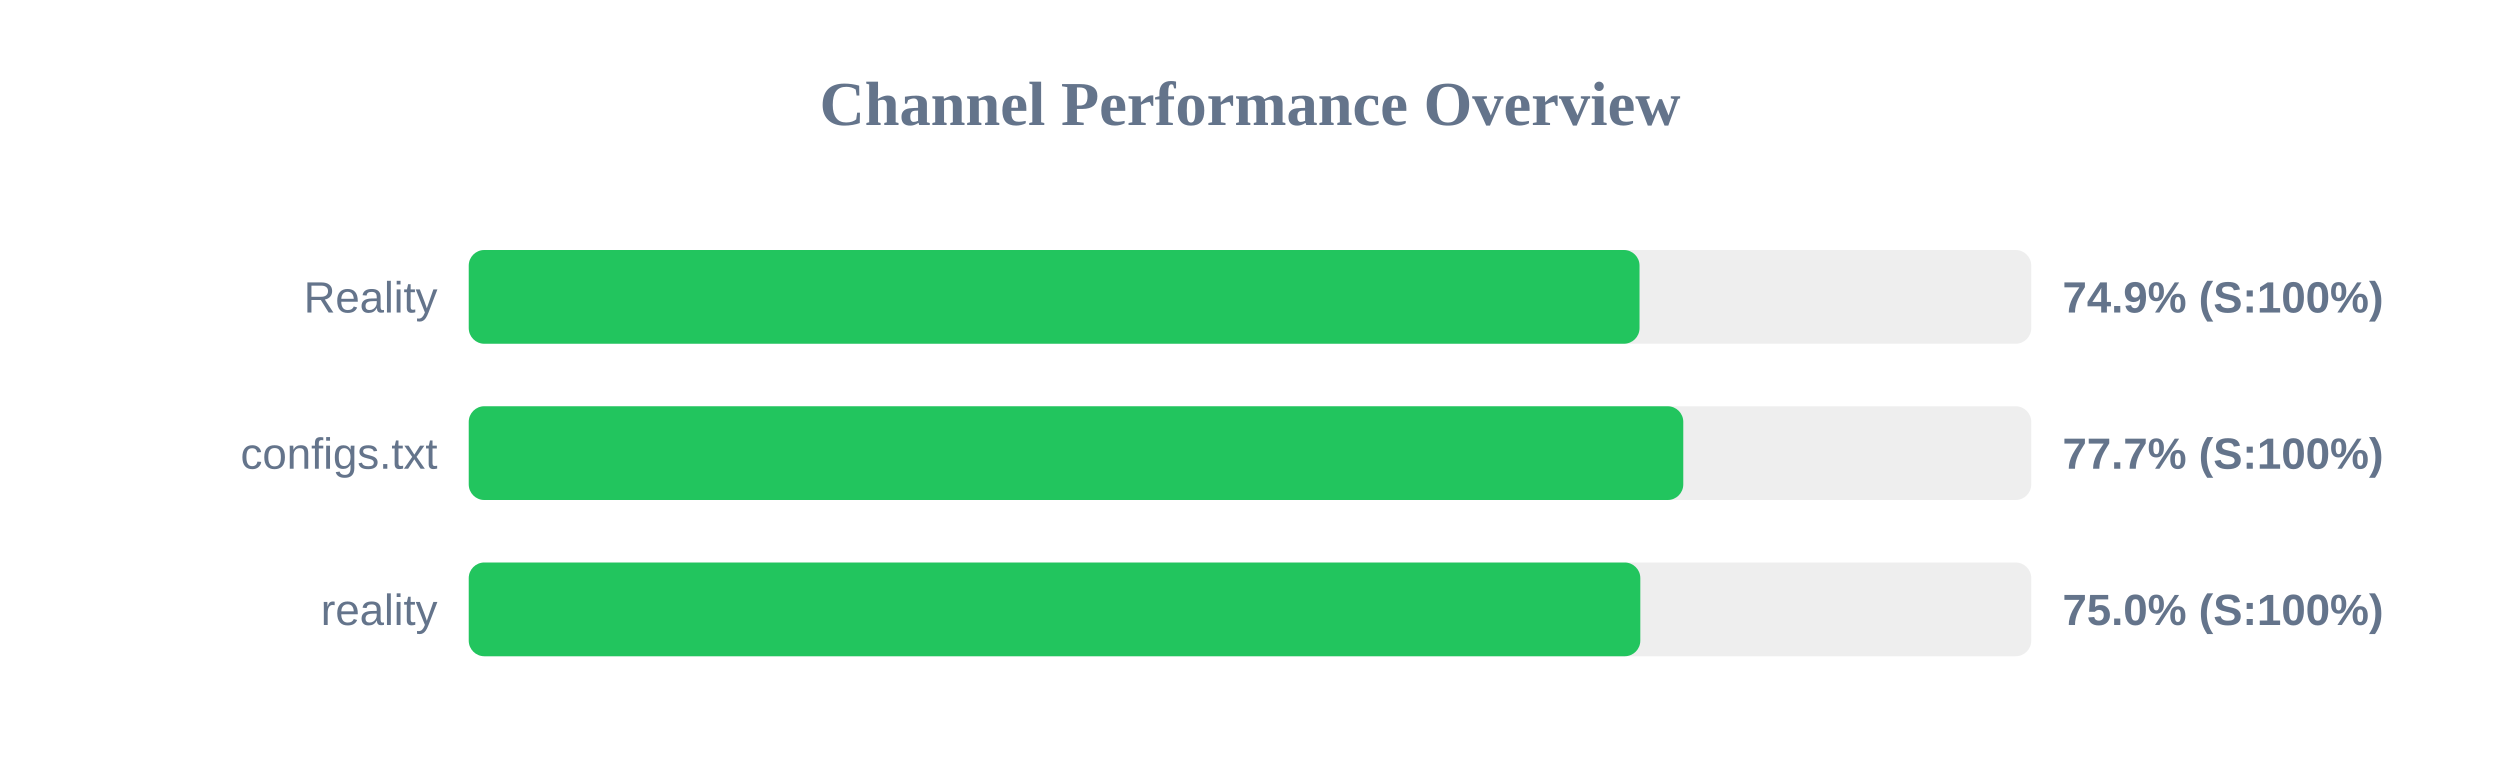
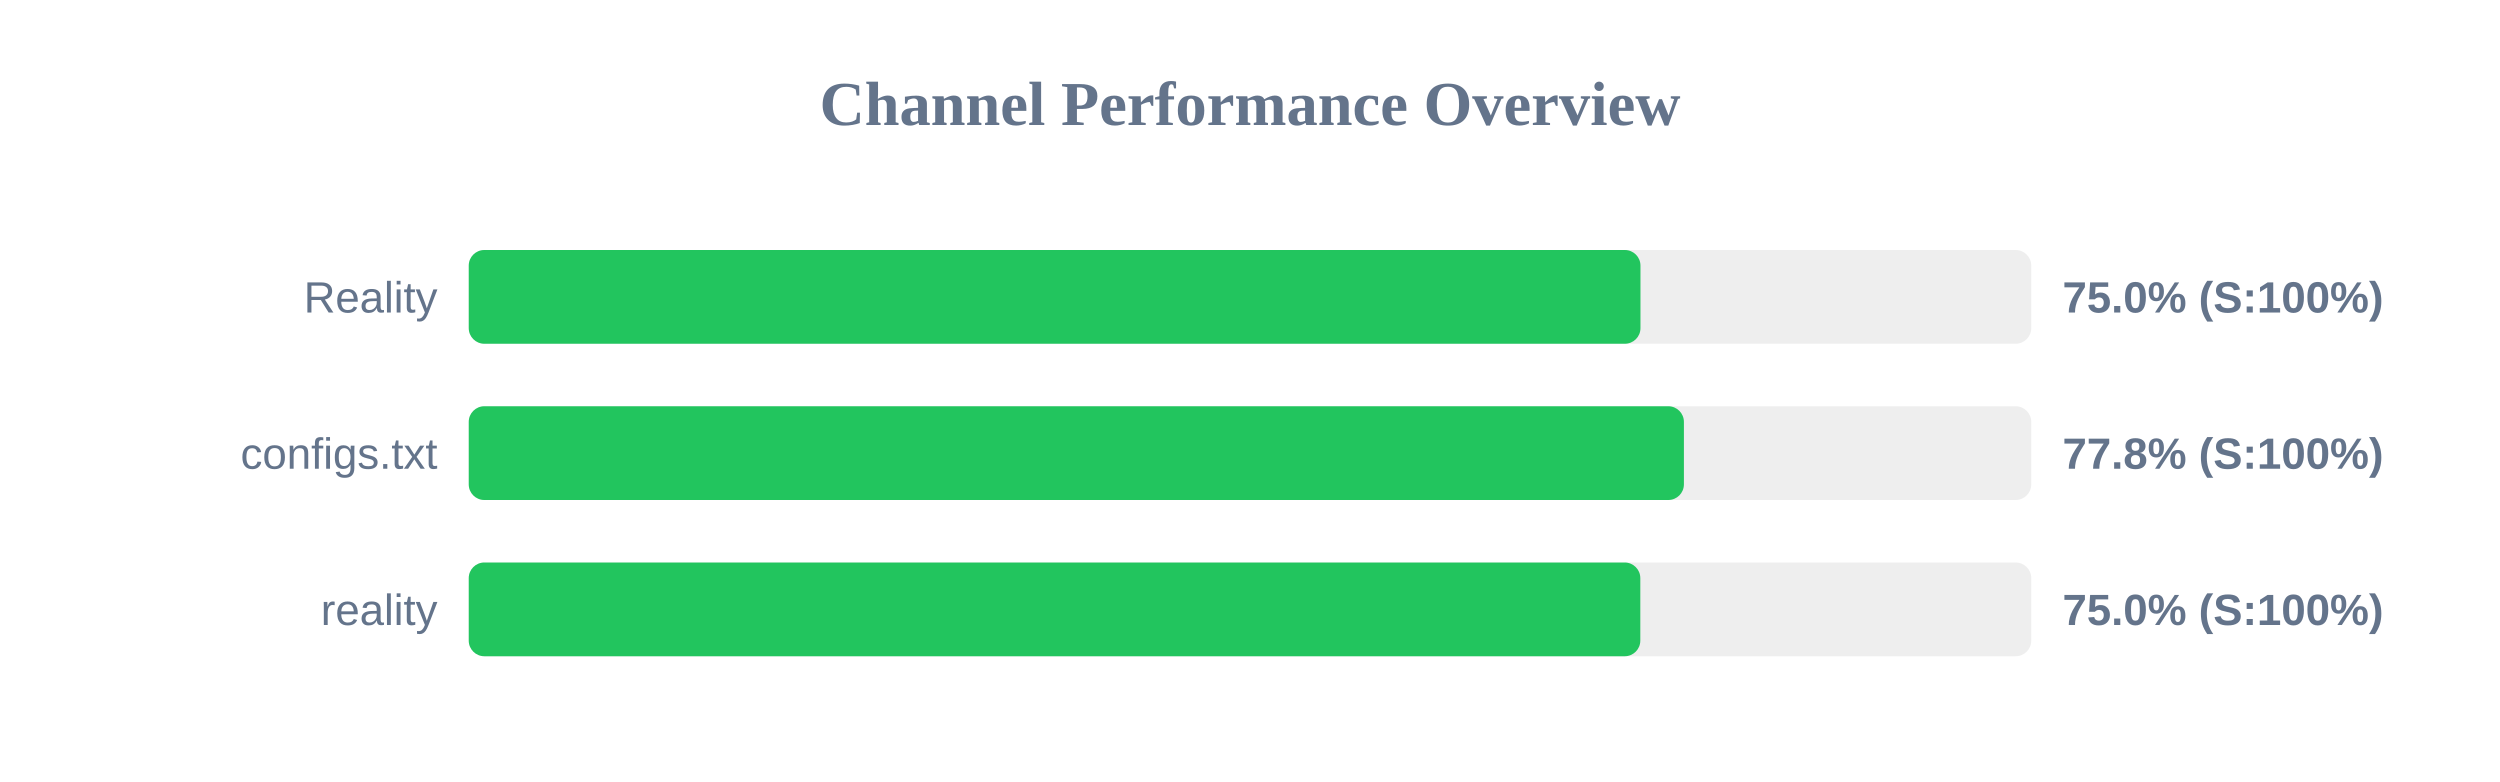
<svg xmlns="http://www.w3.org/2000/svg" width="800" height="250" version="1.1">
  <style>
        .row { font: 14px Arial; fill: #64748b; }
        .score { font: bold 14px Arial; fill: #64748b; }
    </style>
  <text x="400" y="40" text-anchor="middle" font-size="20px" font-weight="bold" fill="#64748b">Channel Performance Overview</text>
  <rect x="150" y="80" width="500" height="30" fill="#eee" rx="5" />
-   <rect x="150" y="80" width="374.65" height="30" fill="#22c55e" rx="5" />
+   <rect x="150" y="80" width="374.95" height="30" fill="#22c55e" rx="5" />
  <text x="140" y="100" text-anchor="end" class="row">Reality</text>
-   <text x="660" y="100" text-anchor="start" class="score">74.9% (S:100%)</text>
+   <text x="660" y="100" text-anchor="start" class="score">75.0% (S:100%)</text>
  <rect x="150" y="130" width="500" height="30" fill="#eee" rx="5" />
-   <rect x="150" y="130" width="388.65" height="30" fill="#22c55e" rx="5" />
+   <rect x="150" y="130" width="388.85" height="30" fill="#22c55e" rx="5" />
  <text x="140" y="150" text-anchor="end" class="row">configs.txt</text>
-   <text x="660" y="150" text-anchor="start" class="score">77.7% (S:100%)</text>
+   <text x="660" y="150" text-anchor="start" class="score">77.8% (S:100%)</text>
  <rect x="150" y="180" width="500" height="30" fill="#eee" rx="5" />
  <rect x="150" y="180" width="374.9" height="30" fill="#22c55e" rx="5" />
  <text x="140" y="200" text-anchor="end" class="row">reality</text>
  <text x="660" y="200" text-anchor="start" class="score">75.0% (S:100%)</text>
</svg>
